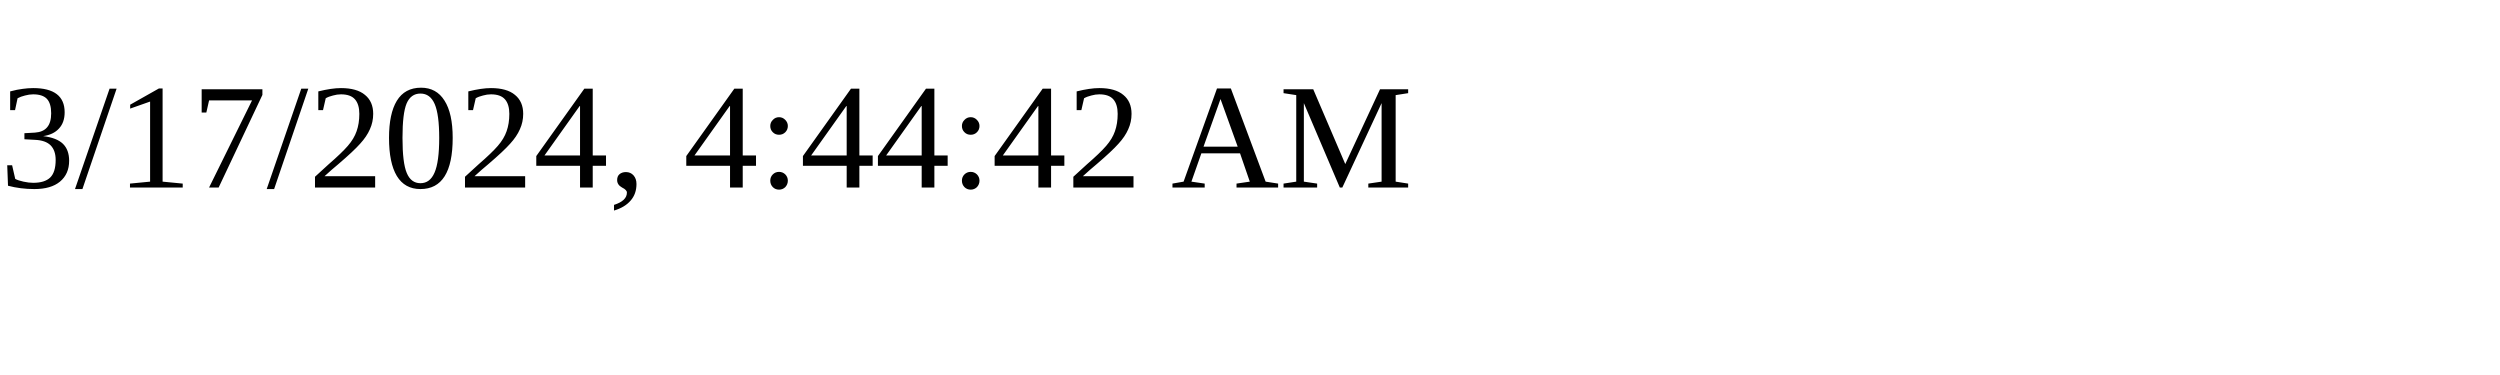
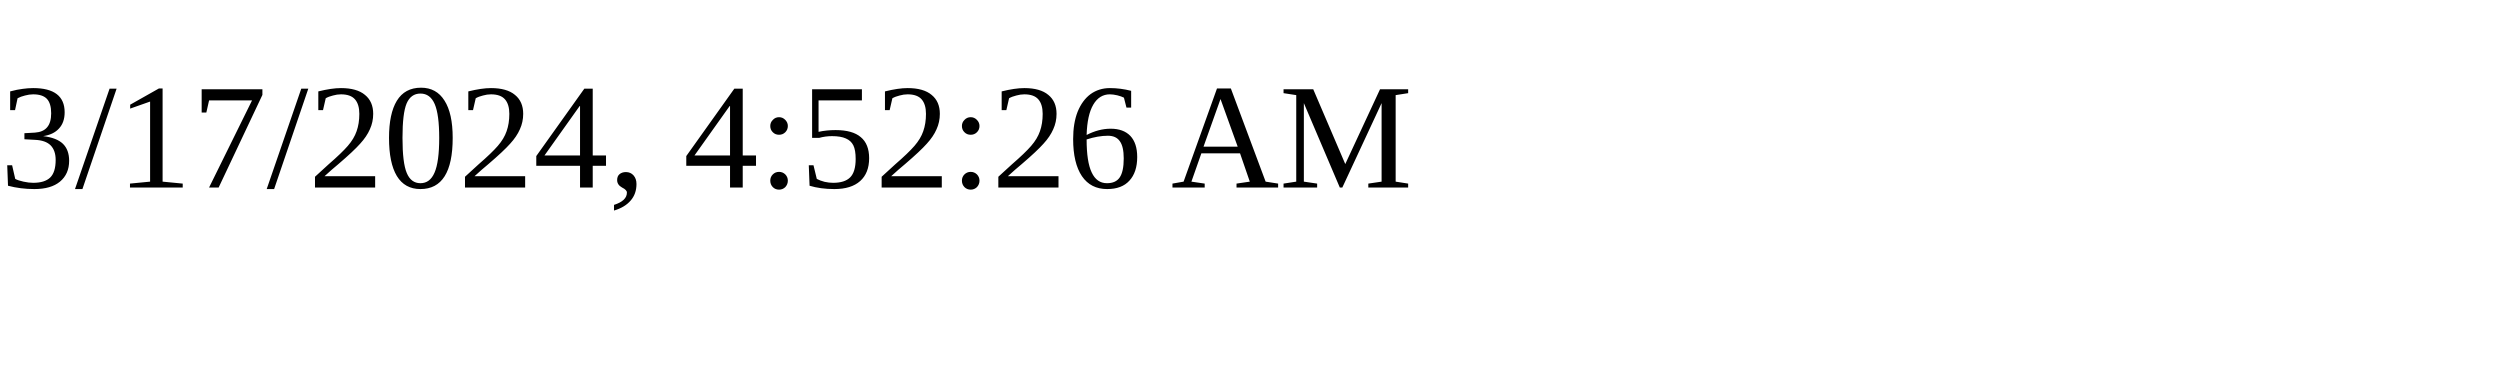
<svg xmlns="http://www.w3.org/2000/svg" height="30" width="200">
-   <text x="0" y="15">3/17/2024, 4:44:42 AM</text>
+   <text x="0" y="15">3/17/2024, 4:52:26 AM</text>
</svg>
